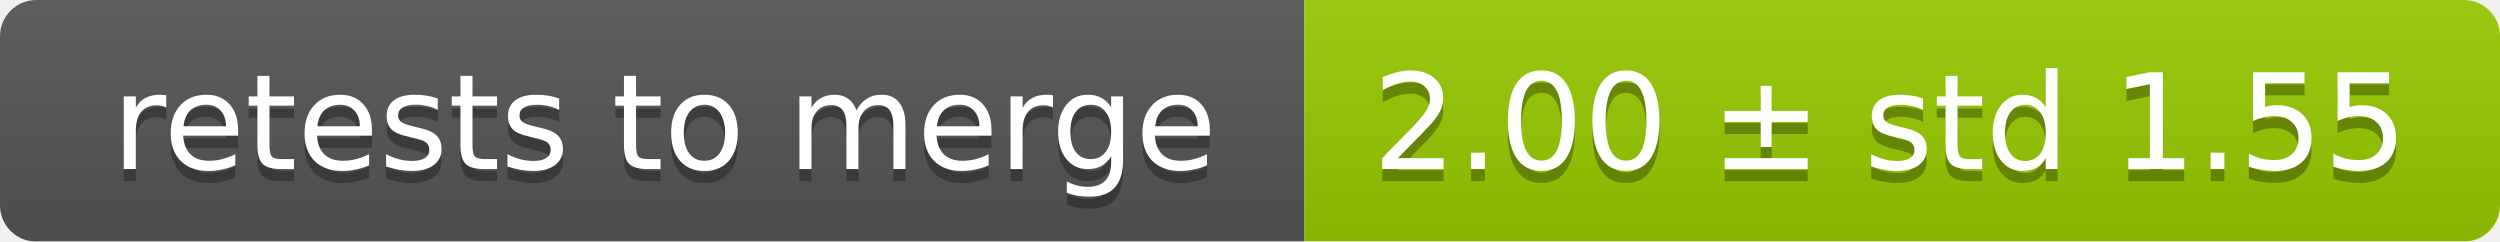
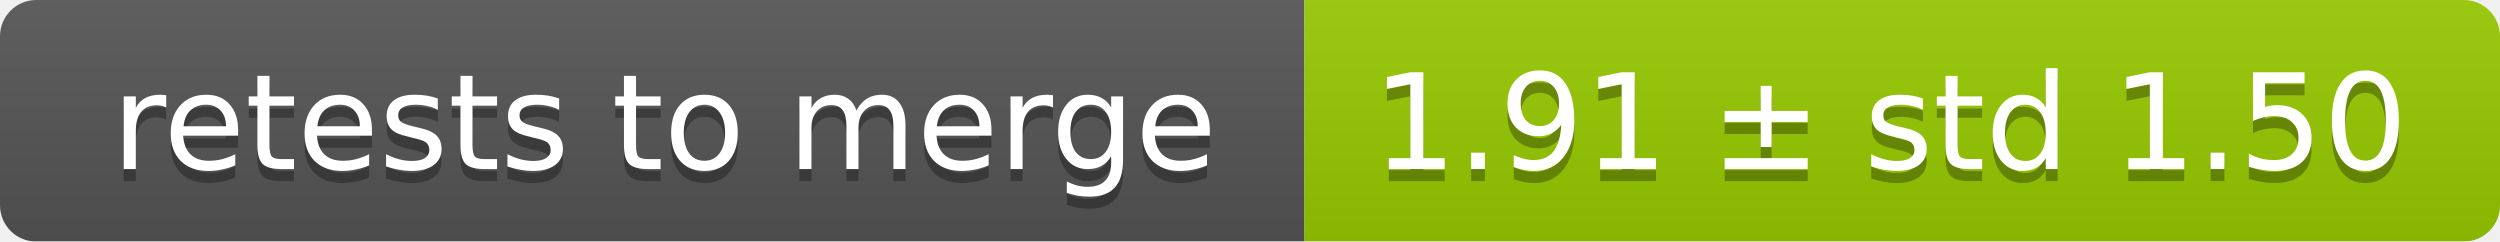
<svg xmlns="http://www.w3.org/2000/svg" width="207" height="20">
  <linearGradient id="smooth" x2="0" y2="100%">
    <stop offset="0" stop-color="#bbb" stop-opacity=".1" />
    <stop offset="1" stop-opacity=".1" />
  </linearGradient>
  <mask id="round">
    <rect width="207" height="20" rx="3" fill="#fff" />
  </mask>
  <g mask="url(#round)">
    <rect width="108" height="20" fill="#555" />
    <rect x="108" width="99" height="20" fill="#97ca00" />
    <rect width="207" height="20" fill="url(#smooth)" />
  </g>
  <g fill="#fff" text-anchor="middle" font-family="DejaVu Sans,Verdana,Geneva,sans-serif" font-size="11">
    <text x="55" y="15" fill="#010101" fill-opacity=".3">retests to merge</text>
    <text x="55" y="14">retests to merge</text>
-     <text x="156.5" y="15" fill="#010101" fill-opacity=".3">2.00 ± std 1.55</text>
-     <text x="156.5" y="14">2.00 ± std 1.55</text>
+     <text x="156.5" y="15" fill="#010101" fill-opacity=".3">1.91 ± std 1.50</text>
+     <text x="156.5" y="14">1.91 ± std 1.50</text>
  </g>
</svg>
